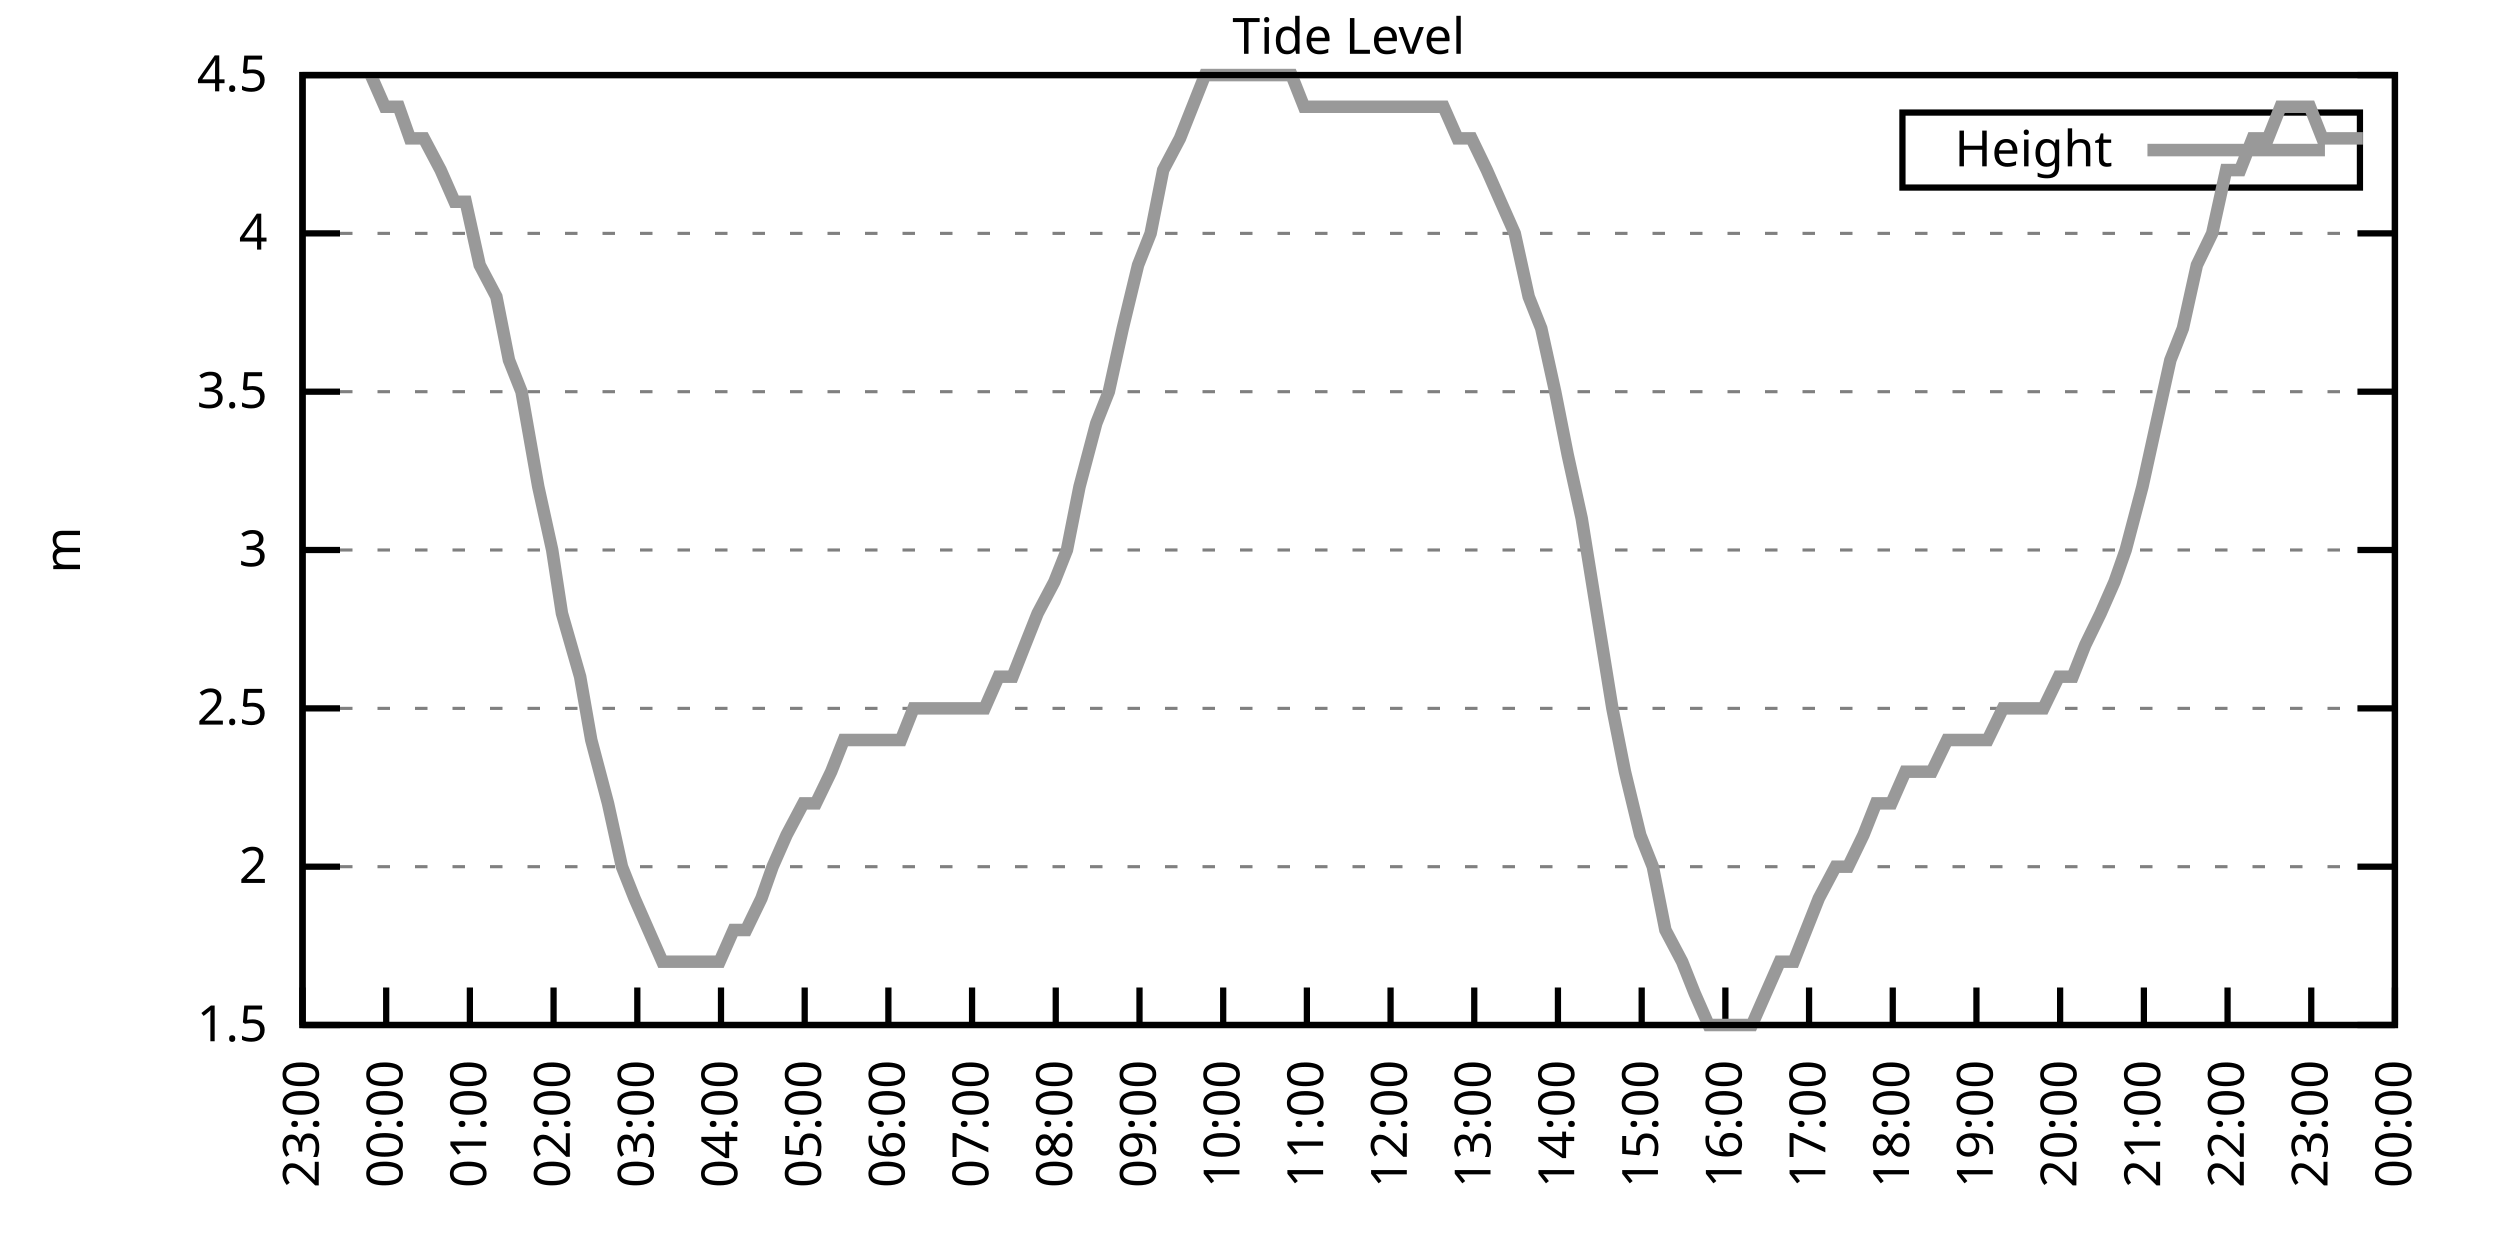
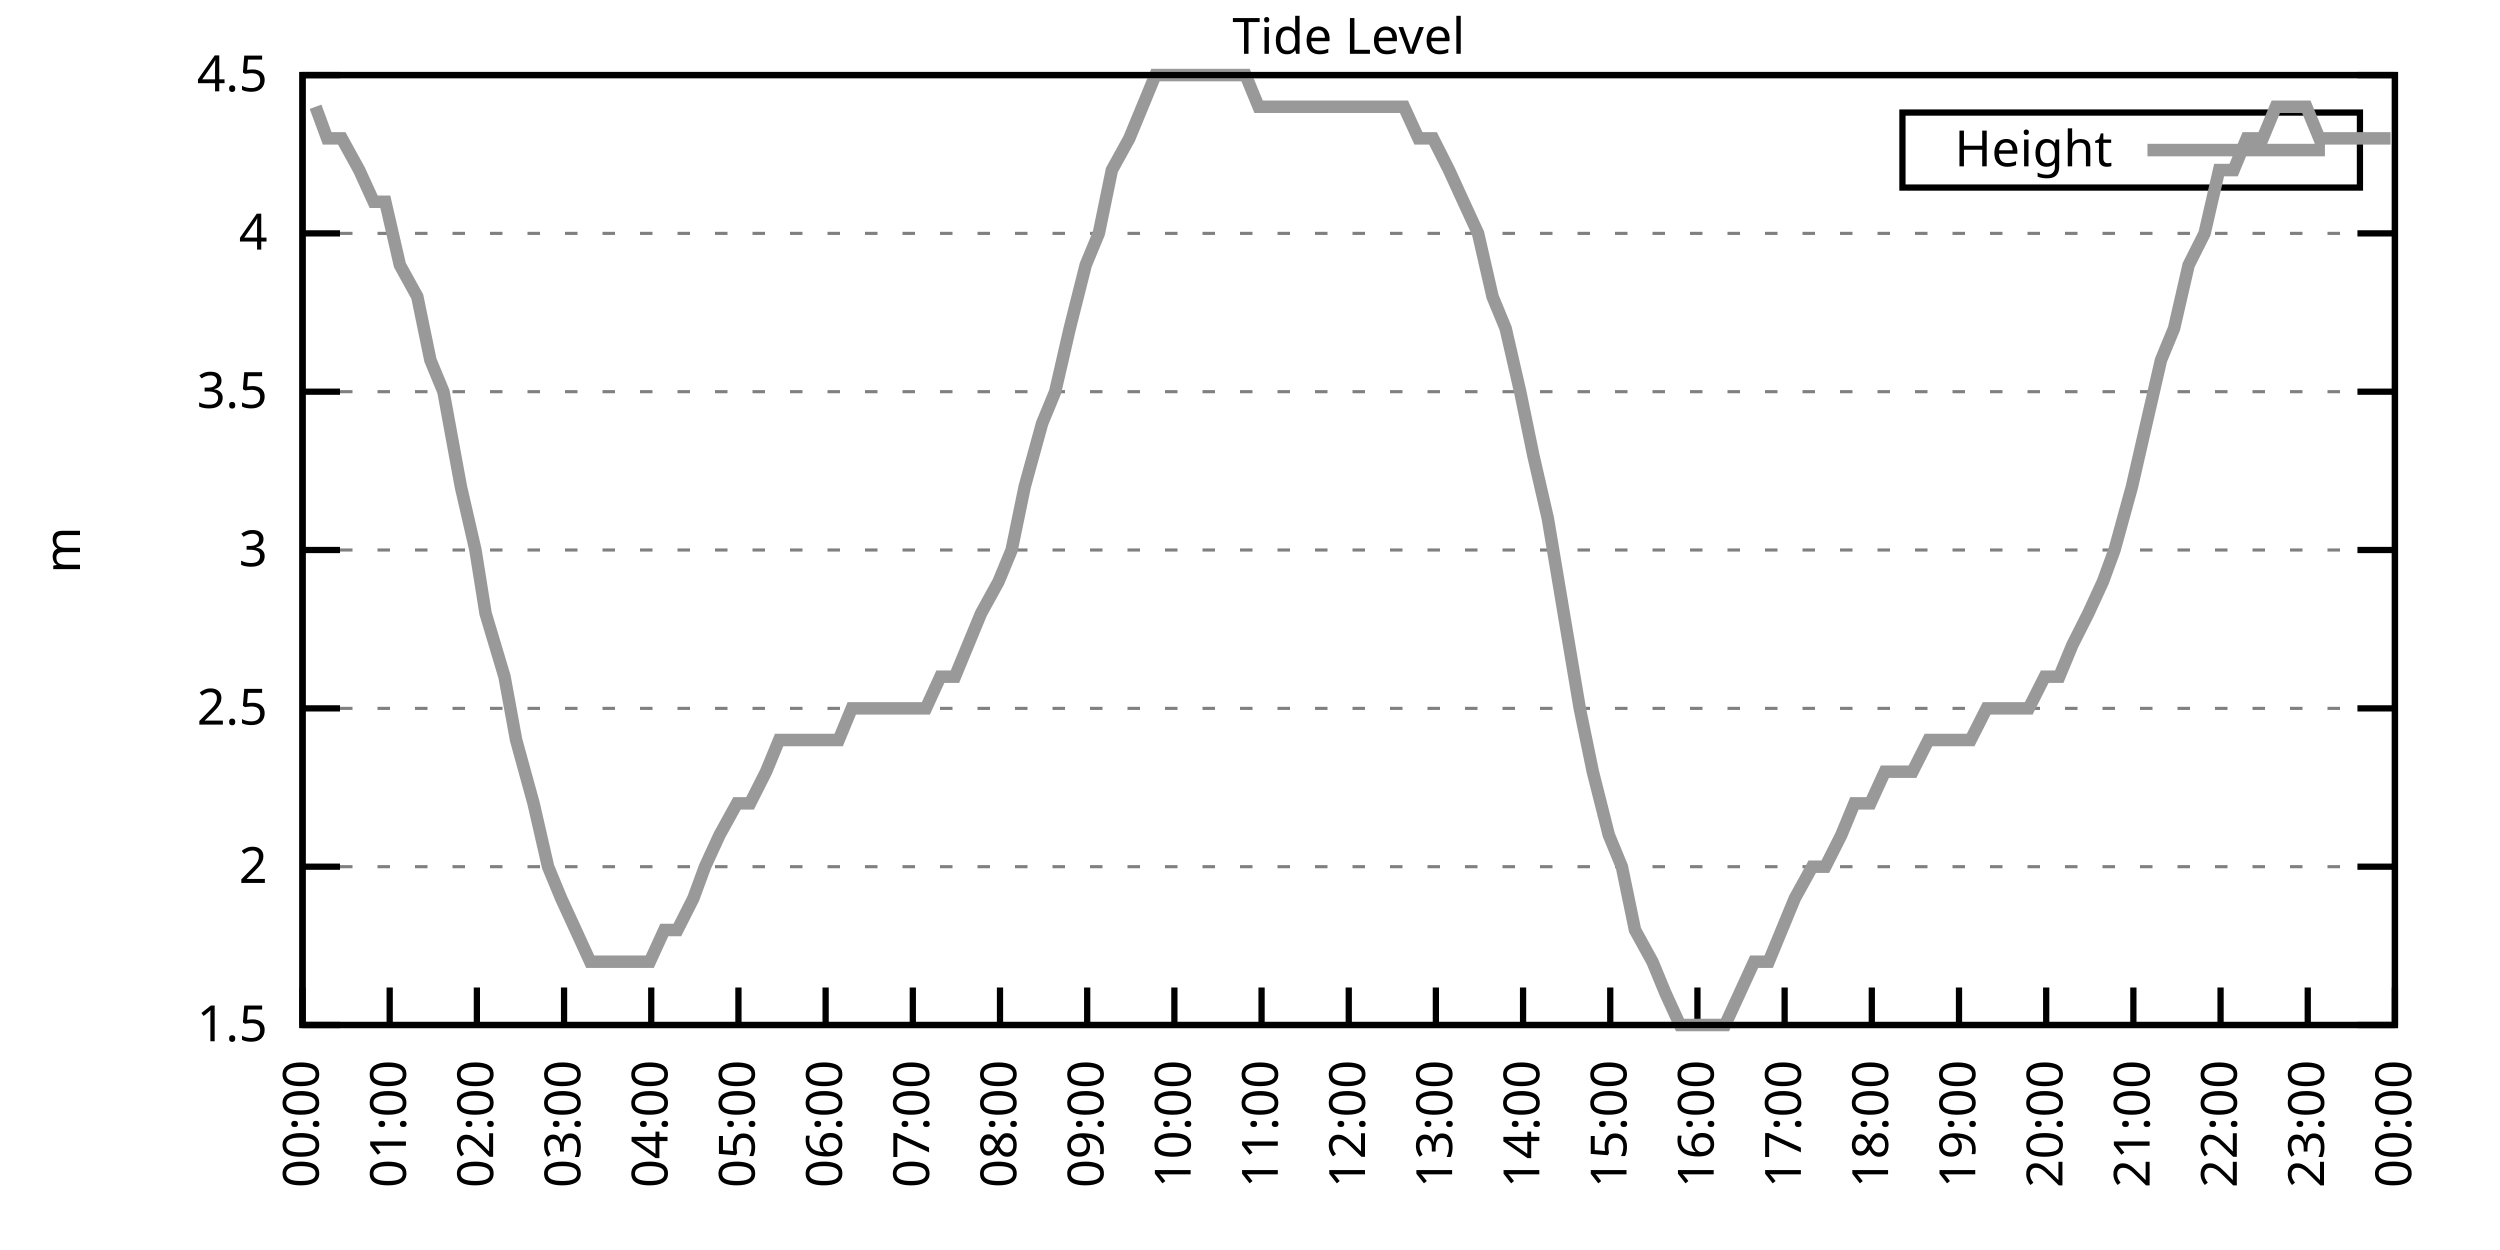
<svg xmlns="http://www.w3.org/2000/svg" xmlns:xlink="http://www.w3.org/1999/xlink" width="400" height="200" viewBox="0 0 400 200">
  <g id="gnuplot_canvas">
    <rect x="0" y="0" width="400" height="200" fill="none" />
    <defs>
      <circle id="gpDot" r="0.5" stroke-width="0.5" stroke="currentColor" />
      <path id="gpPt0" stroke-width="0.333" stroke="currentColor" d="M-1,0 h2 M0,-1 v2" />
      <path id="gpPt1" stroke-width="0.333" stroke="currentColor" d="M-1,-1 L1,1 M1,-1 L-1,1" />
      <path id="gpPt2" stroke-width="0.333" stroke="currentColor" d="M-1,0 L1,0 M0,-1 L0,1 M-1,-1 L1,1 M-1,1 L1,-1" />
      <rect id="gpPt3" stroke-width="0.333" stroke="currentColor" x="-1" y="-1" width="2" height="2" />
      <rect id="gpPt4" stroke-width="0.333" stroke="currentColor" fill="currentColor" x="-1" y="-1" width="2" height="2" />
      <circle id="gpPt5" stroke-width="0.333" stroke="currentColor" cx="0" cy="0" r="1" />
      <use xlink:href="#gpPt5" id="gpPt6" fill="currentColor" stroke="none" />
      <path id="gpPt7" stroke-width="0.333" stroke="currentColor" d="M0,-1.33 L-1.33,0.67 L1.33,0.67 z" />
      <use xlink:href="#gpPt7" id="gpPt8" fill="currentColor" stroke="none" />
      <use xlink:href="#gpPt7" id="gpPt9" stroke="currentColor" transform="rotate(180)" />
      <use xlink:href="#gpPt9" id="gpPt10" fill="currentColor" stroke="none" />
      <use xlink:href="#gpPt3" id="gpPt11" stroke="currentColor" transform="rotate(45)" />
      <use xlink:href="#gpPt11" id="gpPt12" fill="currentColor" stroke="none" />
      <path id="gpPt13" stroke-width="0.333" stroke="currentColor" d="M0,1.330 L1.265,0.411 L0.782,-1.067 L-0.782,-1.076 L-1.265,0.411 z" />
      <use xlink:href="#gpPt13" id="gpPt14" fill="currentColor" stroke="none" />
      <filter id="textbox" filterUnits="objectBoundingBox" x="0" y="0" height="1" width="1">
        <feFlood flood-color="white" flood-opacity="1" result="bgnd" />
        <feComposite in="SourceGraphic" in2="bgnd" operator="atop" />
      </filter>
      <filter id="greybox" filterUnits="objectBoundingBox" x="0" y="0" height="1" width="1">
        <feFlood flood-color="lightgrey" flood-opacity="1" result="grey" />
        <feComposite in="SourceGraphic" in2="grey" operator="atop" />
      </filter>
    </defs>
    <g fill="none" color="white" stroke="currentColor" stroke-width="1.00" stroke-linecap="butt" stroke-linejoin="miter">
</g>
    <g fill="none" color="black" stroke="currentColor" stroke-width="1.00" stroke-linecap="butt" stroke-linejoin="miter">
      <g stroke="none" shape-rendering="crispEdges">
        <polygon fill="rgb(255, 255, 255)" points="48.40,164.00 383.18,164.00 383.18,12.02 48.40,12.02 " />
      </g>
    </g>
    <g fill="none" color="black" stroke="currentColor" stroke-width="1.00" stroke-linecap="butt" stroke-linejoin="miter">
</g>
    <g fill="none" color="black" stroke="black" stroke-width="0.50" stroke-linecap="butt" stroke-linejoin="miter">
</g>
    <g fill="none" color="gray" stroke="currentColor" stroke-width="0.50" stroke-linecap="butt" stroke-linejoin="miter">
      <path stroke="gray" stroke-dasharray="2,4" class="gridline" d="M48.40,164.00 L383.19,164.00  " />
    </g>
    <g fill="none" color="gray" stroke="gray" stroke-width="1.00" stroke-linecap="butt" stroke-linejoin="miter">
</g>
    <g fill="none" color="black" stroke="currentColor" stroke-width="1.00" stroke-linecap="butt" stroke-linejoin="miter">
      <path stroke="black" d="M48.40,164.00 L54.40,164.00 M383.19,164.00 L377.19,164.00  " />
      <g transform="translate(42.80,166.60)" stroke="none" fill="black" font-family="Sans" font-size="8.00" text-anchor="end">
        <text>
          <tspan font-family="Sans"> 1.5</tspan>
        </text>
      </g>
    </g>
    <g fill="none" color="black" stroke="currentColor" stroke-width="1.00" stroke-linecap="butt" stroke-linejoin="miter">
</g>
    <g fill="none" color="black" stroke="black" stroke-width="0.50" stroke-linecap="butt" stroke-linejoin="miter">
</g>
    <g fill="none" color="gray" stroke="currentColor" stroke-width="0.50" stroke-linecap="butt" stroke-linejoin="miter">
      <path stroke="gray" stroke-dasharray="2,4" class="gridline" d="M48.40,138.67 L383.19,138.67  " />
    </g>
    <g fill="none" color="gray" stroke="gray" stroke-width="1.00" stroke-linecap="butt" stroke-linejoin="miter">
</g>
    <g fill="none" color="black" stroke="currentColor" stroke-width="1.00" stroke-linecap="butt" stroke-linejoin="miter">
      <path stroke="black" d="M48.40,138.67 L54.40,138.67 M383.19,138.67 L377.19,138.67  " />
      <g transform="translate(42.80,141.27)" stroke="none" fill="black" font-family="Sans" font-size="8.00" text-anchor="end">
        <text>
          <tspan font-family="Sans"> 2</tspan>
        </text>
      </g>
    </g>
    <g fill="none" color="black" stroke="currentColor" stroke-width="1.00" stroke-linecap="butt" stroke-linejoin="miter">
</g>
    <g fill="none" color="black" stroke="black" stroke-width="0.50" stroke-linecap="butt" stroke-linejoin="miter">
</g>
    <g fill="none" color="gray" stroke="currentColor" stroke-width="0.50" stroke-linecap="butt" stroke-linejoin="miter">
      <path stroke="gray" stroke-dasharray="2,4" class="gridline" d="M48.40,113.34 L383.19,113.34  " />
    </g>
    <g fill="none" color="gray" stroke="gray" stroke-width="1.00" stroke-linecap="butt" stroke-linejoin="miter">
</g>
    <g fill="none" color="black" stroke="currentColor" stroke-width="1.00" stroke-linecap="butt" stroke-linejoin="miter">
      <path stroke="black" d="M48.40,113.34 L54.40,113.34 M383.19,113.34 L377.19,113.34  " />
      <g transform="translate(42.80,115.94)" stroke="none" fill="black" font-family="Sans" font-size="8.00" text-anchor="end">
        <text>
          <tspan font-family="Sans"> 2.5</tspan>
        </text>
      </g>
    </g>
    <g fill="none" color="black" stroke="currentColor" stroke-width="1.00" stroke-linecap="butt" stroke-linejoin="miter">
</g>
    <g fill="none" color="black" stroke="black" stroke-width="0.50" stroke-linecap="butt" stroke-linejoin="miter">
</g>
    <g fill="none" color="gray" stroke="currentColor" stroke-width="0.50" stroke-linecap="butt" stroke-linejoin="miter">
      <path stroke="gray" stroke-dasharray="2,4" class="gridline" d="M48.40,88.00 L383.19,88.00  " />
    </g>
    <g fill="none" color="gray" stroke="gray" stroke-width="1.00" stroke-linecap="butt" stroke-linejoin="miter">
</g>
    <g fill="none" color="black" stroke="currentColor" stroke-width="1.00" stroke-linecap="butt" stroke-linejoin="miter">
      <path stroke="black" d="M48.40,88.00 L54.40,88.00 M383.19,88.00 L377.19,88.00  " />
      <g transform="translate(42.80,90.60)" stroke="none" fill="black" font-family="Sans" font-size="8.00" text-anchor="end">
        <text>
          <tspan font-family="Sans"> 3</tspan>
        </text>
      </g>
    </g>
    <g fill="none" color="black" stroke="currentColor" stroke-width="1.00" stroke-linecap="butt" stroke-linejoin="miter">
</g>
    <g fill="none" color="black" stroke="black" stroke-width="0.50" stroke-linecap="butt" stroke-linejoin="miter">
</g>
    <g fill="none" color="gray" stroke="currentColor" stroke-width="0.50" stroke-linecap="butt" stroke-linejoin="miter">
      <path stroke="gray" stroke-dasharray="2,4" class="gridline" d="M48.40,62.67 L383.19,62.67  " />
    </g>
    <g fill="none" color="gray" stroke="gray" stroke-width="1.00" stroke-linecap="butt" stroke-linejoin="miter">
</g>
    <g fill="none" color="black" stroke="currentColor" stroke-width="1.00" stroke-linecap="butt" stroke-linejoin="miter">
      <path stroke="black" d="M48.40,62.67 L54.40,62.67 M383.19,62.67 L377.19,62.67  " />
      <g transform="translate(42.80,65.27)" stroke="none" fill="black" font-family="Sans" font-size="8.00" text-anchor="end">
        <text>
          <tspan font-family="Sans"> 3.5</tspan>
        </text>
      </g>
    </g>
    <g fill="none" color="black" stroke="currentColor" stroke-width="1.00" stroke-linecap="butt" stroke-linejoin="miter">
</g>
    <g fill="none" color="black" stroke="black" stroke-width="0.50" stroke-linecap="butt" stroke-linejoin="miter">
</g>
    <g fill="none" color="gray" stroke="currentColor" stroke-width="0.50" stroke-linecap="butt" stroke-linejoin="miter">
      <path stroke="gray" stroke-dasharray="2,4" class="gridline" d="M48.40,37.34 L383.19,37.34  " />
    </g>
    <g fill="none" color="gray" stroke="gray" stroke-width="1.00" stroke-linecap="butt" stroke-linejoin="miter">
</g>
    <g fill="none" color="black" stroke="currentColor" stroke-width="1.00" stroke-linecap="butt" stroke-linejoin="miter">
      <path stroke="black" d="M48.40,37.34 L54.40,37.34 M383.19,37.34 L377.19,37.34  " />
      <g transform="translate(42.80,39.94)" stroke="none" fill="black" font-family="Sans" font-size="8.00" text-anchor="end">
        <text>
          <tspan font-family="Sans"> 4</tspan>
        </text>
      </g>
    </g>
    <g fill="none" color="black" stroke="currentColor" stroke-width="1.00" stroke-linecap="butt" stroke-linejoin="miter">
</g>
    <g fill="none" color="black" stroke="black" stroke-width="0.50" stroke-linecap="butt" stroke-linejoin="miter">
</g>
    <g fill="none" color="gray" stroke="currentColor" stroke-width="0.50" stroke-linecap="butt" stroke-linejoin="miter">
      <path stroke="gray" stroke-dasharray="2,4" class="gridline" d="M48.40,12.01 L383.19,12.01  " />
    </g>
    <g fill="none" color="gray" stroke="gray" stroke-width="1.00" stroke-linecap="butt" stroke-linejoin="miter">
</g>
    <g fill="none" color="black" stroke="currentColor" stroke-width="1.00" stroke-linecap="butt" stroke-linejoin="miter">
      <path stroke="black" d="M48.40,12.01 L54.40,12.01 M383.19,12.01 L377.19,12.01  " />
      <g transform="translate(42.80,14.61)" stroke="none" fill="black" font-family="Sans" font-size="8.00" text-anchor="end">
        <text>
          <tspan font-family="Sans"> 4.5</tspan>
        </text>
      </g>
    </g>
    <g fill="none" color="black" stroke="currentColor" stroke-width="1.00" stroke-linecap="butt" stroke-linejoin="miter">
      <path stroke="black" d="M48.40,164.00 L48.40,158.00  " />
      <g transform="translate(51.00,169.60) rotate(270.00)" stroke="none" fill="black" font-family="Sans" font-size="8.00" text-anchor="end">
        <text>
-           <tspan font-family="Sans">23:00</tspan>
-         </text>
-       </g>
-     </g>
-     <g fill="none" color="black" stroke="currentColor" stroke-width="1.00" stroke-linecap="butt" stroke-linejoin="miter">
-       <path stroke="black" d="M61.79,164.00 L61.79,158.00  " />
-       <g transform="translate(64.39,169.60) rotate(270.00)" stroke="none" fill="black" font-family="Sans" font-size="8.00" text-anchor="end">
-         <text>
          <tspan font-family="Sans">00:00</tspan>
        </text>
      </g>
    </g>
    <g fill="none" color="black" stroke="currentColor" stroke-width="1.00" stroke-linecap="butt" stroke-linejoin="miter">
-       <path stroke="black" d="M75.18,164.00 L75.18,158.00  " />
-       <g transform="translate(77.78,169.60) rotate(270.00)" stroke="none" fill="black" font-family="Sans" font-size="8.00" text-anchor="end">
+       <path stroke="black" d="M62.35,164.00 L62.35,158.00  " />
+       <g transform="translate(64.95,169.60) rotate(270.00)" stroke="none" fill="black" font-family="Sans" font-size="8.00" text-anchor="end">
        <text>
          <tspan font-family="Sans">01:00</tspan>
        </text>
      </g>
    </g>
    <g fill="none" color="black" stroke="currentColor" stroke-width="1.00" stroke-linecap="butt" stroke-linejoin="miter">
-       <path stroke="black" d="M88.57,164.00 L88.57,158.00  " />
-       <g transform="translate(91.17,169.60) rotate(270.00)" stroke="none" fill="black" font-family="Sans" font-size="8.00" text-anchor="end">
+       <path stroke="black" d="M76.30,164.00 L76.30,158.00  " />
+       <g transform="translate(78.90,169.60) rotate(270.00)" stroke="none" fill="black" font-family="Sans" font-size="8.00" text-anchor="end">
        <text>
          <tspan font-family="Sans">02:00</tspan>
        </text>
      </g>
    </g>
    <g fill="none" color="black" stroke="currentColor" stroke-width="1.00" stroke-linecap="butt" stroke-linejoin="miter">
-       <path stroke="black" d="M101.97,164.00 L101.97,158.00  " />
-       <g transform="translate(104.57,169.60) rotate(270.00)" stroke="none" fill="black" font-family="Sans" font-size="8.00" text-anchor="end">
+       <path stroke="black" d="M90.25,164.00 L90.25,158.00  " />
+       <g transform="translate(92.85,169.60) rotate(270.00)" stroke="none" fill="black" font-family="Sans" font-size="8.00" text-anchor="end">
        <text>
          <tspan font-family="Sans">03:00</tspan>
        </text>
      </g>
    </g>
    <g fill="none" color="black" stroke="currentColor" stroke-width="1.00" stroke-linecap="butt" stroke-linejoin="miter">
-       <path stroke="black" d="M115.36,164.00 L115.36,158.00  " />
-       <g transform="translate(117.96,169.60) rotate(270.00)" stroke="none" fill="black" font-family="Sans" font-size="8.00" text-anchor="end">
+       <path stroke="black" d="M104.20,164.00 L104.20,158.00  " />
+       <g transform="translate(106.80,169.60) rotate(270.00)" stroke="none" fill="black" font-family="Sans" font-size="8.00" text-anchor="end">
        <text>
          <tspan font-family="Sans">04:00</tspan>
        </text>
      </g>
    </g>
    <g fill="none" color="black" stroke="currentColor" stroke-width="1.00" stroke-linecap="butt" stroke-linejoin="miter">
-       <path stroke="black" d="M128.75,164.00 L128.75,158.00  " />
-       <g transform="translate(131.35,169.60) rotate(270.00)" stroke="none" fill="black" font-family="Sans" font-size="8.00" text-anchor="end">
+       <path stroke="black" d="M118.15,164.00 L118.15,158.00  " />
+       <g transform="translate(120.75,169.60) rotate(270.00)" stroke="none" fill="black" font-family="Sans" font-size="8.00" text-anchor="end">
        <text>
          <tspan font-family="Sans">05:00</tspan>
        </text>
      </g>
    </g>
    <g fill="none" color="black" stroke="currentColor" stroke-width="1.00" stroke-linecap="butt" stroke-linejoin="miter">
-       <path stroke="black" d="M142.14,164.00 L142.14,158.00  " />
-       <g transform="translate(144.74,169.60) rotate(270.00)" stroke="none" fill="black" font-family="Sans" font-size="8.00" text-anchor="end">
+       <path stroke="black" d="M132.10,164.00 L132.10,158.00  " />
+       <g transform="translate(134.70,169.60) rotate(270.00)" stroke="none" fill="black" font-family="Sans" font-size="8.00" text-anchor="end">
        <text>
          <tspan font-family="Sans">06:00</tspan>
        </text>
      </g>
    </g>
    <g fill="none" color="black" stroke="currentColor" stroke-width="1.00" stroke-linecap="butt" stroke-linejoin="miter">
-       <path stroke="black" d="M155.53,164.00 L155.53,158.00  " />
-       <g transform="translate(158.13,169.60) rotate(270.00)" stroke="none" fill="black" font-family="Sans" font-size="8.00" text-anchor="end">
+       <path stroke="black" d="M146.05,164.00 L146.05,158.00  " />
+       <g transform="translate(148.65,169.60) rotate(270.00)" stroke="none" fill="black" font-family="Sans" font-size="8.00" text-anchor="end">
        <text>
          <tspan font-family="Sans">07:00</tspan>
        </text>
      </g>
    </g>
    <g fill="none" color="black" stroke="currentColor" stroke-width="1.00" stroke-linecap="butt" stroke-linejoin="miter">
-       <path stroke="black" d="M168.92,164.00 L168.92,158.00  " />
-       <g transform="translate(171.52,169.60) rotate(270.00)" stroke="none" fill="black" font-family="Sans" font-size="8.00" text-anchor="end">
+       <path stroke="black" d="M160.00,164.00 L160.00,158.00  " />
+       <g transform="translate(162.60,169.60) rotate(270.00)" stroke="none" fill="black" font-family="Sans" font-size="8.00" text-anchor="end">
        <text>
          <tspan font-family="Sans">08:00</tspan>
        </text>
      </g>
    </g>
    <g fill="none" color="black" stroke="currentColor" stroke-width="1.00" stroke-linecap="butt" stroke-linejoin="miter">
-       <path stroke="black" d="M182.32,164.00 L182.32,158.00  " />
-       <g transform="translate(184.92,169.60) rotate(270.00)" stroke="none" fill="black" font-family="Sans" font-size="8.00" text-anchor="end">
+       <path stroke="black" d="M173.95,164.00 L173.95,158.00  " />
+       <g transform="translate(176.55,169.60) rotate(270.00)" stroke="none" fill="black" font-family="Sans" font-size="8.00" text-anchor="end">
        <text>
          <tspan font-family="Sans">09:00</tspan>
        </text>
      </g>
    </g>
    <g fill="none" color="black" stroke="currentColor" stroke-width="1.00" stroke-linecap="butt" stroke-linejoin="miter">
-       <path stroke="black" d="M195.71,164.00 L195.71,158.00  " />
-       <g transform="translate(198.31,169.60) rotate(270.00)" stroke="none" fill="black" font-family="Sans" font-size="8.00" text-anchor="end">
+       <path stroke="black" d="M187.90,164.00 L187.90,158.00  " />
+       <g transform="translate(190.50,169.60) rotate(270.00)" stroke="none" fill="black" font-family="Sans" font-size="8.00" text-anchor="end">
        <text>
          <tspan font-family="Sans">10:00</tspan>
        </text>
      </g>
    </g>
    <g fill="none" color="black" stroke="currentColor" stroke-width="1.00" stroke-linecap="butt" stroke-linejoin="miter">
-       <path stroke="black" d="M209.10,164.00 L209.10,158.00  " />
-       <g transform="translate(211.70,169.60) rotate(270.00)" stroke="none" fill="black" font-family="Sans" font-size="8.00" text-anchor="end">
+       <path stroke="black" d="M201.85,164.00 L201.85,158.00  " />
+       <g transform="translate(204.45,169.60) rotate(270.00)" stroke="none" fill="black" font-family="Sans" font-size="8.00" text-anchor="end">
        <text>
          <tspan font-family="Sans">11:00</tspan>
        </text>
      </g>
    </g>
    <g fill="none" color="black" stroke="currentColor" stroke-width="1.00" stroke-linecap="butt" stroke-linejoin="miter">
-       <path stroke="black" d="M222.49,164.00 L222.49,158.00  " />
-       <g transform="translate(225.09,169.60) rotate(270.00)" stroke="none" fill="black" font-family="Sans" font-size="8.00" text-anchor="end">
+       <path stroke="black" d="M215.80,164.00 L215.80,158.00  " />
+       <g transform="translate(218.40,169.60) rotate(270.00)" stroke="none" fill="black" font-family="Sans" font-size="8.00" text-anchor="end">
        <text>
          <tspan font-family="Sans">12:00</tspan>
        </text>
      </g>
    </g>
    <g fill="none" color="black" stroke="currentColor" stroke-width="1.00" stroke-linecap="butt" stroke-linejoin="miter">
-       <path stroke="black" d="M235.88,164.00 L235.88,158.00  " />
-       <g transform="translate(238.48,169.60) rotate(270.00)" stroke="none" fill="black" font-family="Sans" font-size="8.00" text-anchor="end">
+       <path stroke="black" d="M229.74,164.00 L229.74,158.00  " />
+       <g transform="translate(232.34,169.60) rotate(270.00)" stroke="none" fill="black" font-family="Sans" font-size="8.00" text-anchor="end">
        <text>
          <tspan font-family="Sans">13:00</tspan>
        </text>
      </g>
    </g>
    <g fill="none" color="black" stroke="currentColor" stroke-width="1.00" stroke-linecap="butt" stroke-linejoin="miter">
-       <path stroke="black" d="M249.27,164.00 L249.27,158.00  " />
-       <g transform="translate(251.87,169.60) rotate(270.00)" stroke="none" fill="black" font-family="Sans" font-size="8.00" text-anchor="end">
+       <path stroke="black" d="M243.69,164.00 L243.69,158.00  " />
+       <g transform="translate(246.29,169.60) rotate(270.00)" stroke="none" fill="black" font-family="Sans" font-size="8.00" text-anchor="end">
        <text>
          <tspan font-family="Sans">14:00</tspan>
        </text>
      </g>
    </g>
    <g fill="none" color="black" stroke="currentColor" stroke-width="1.00" stroke-linecap="butt" stroke-linejoin="miter">
-       <path stroke="black" d="M262.67,164.00 L262.67,158.00  " />
-       <g transform="translate(265.27,169.60) rotate(270.00)" stroke="none" fill="black" font-family="Sans" font-size="8.00" text-anchor="end">
+       <path stroke="black" d="M257.64,164.00 L257.64,158.00  " />
+       <g transform="translate(260.24,169.60) rotate(270.00)" stroke="none" fill="black" font-family="Sans" font-size="8.00" text-anchor="end">
        <text>
          <tspan font-family="Sans">15:00</tspan>
        </text>
      </g>
    </g>
    <g fill="none" color="black" stroke="currentColor" stroke-width="1.00" stroke-linecap="butt" stroke-linejoin="miter">
-       <path stroke="black" d="M276.06,164.00 L276.06,158.00  " />
-       <g transform="translate(278.66,169.60) rotate(270.00)" stroke="none" fill="black" font-family="Sans" font-size="8.00" text-anchor="end">
+       <path stroke="black" d="M271.59,164.00 L271.59,158.00  " />
+       <g transform="translate(274.19,169.60) rotate(270.00)" stroke="none" fill="black" font-family="Sans" font-size="8.00" text-anchor="end">
        <text>
          <tspan font-family="Sans">16:00</tspan>
        </text>
      </g>
    </g>
    <g fill="none" color="black" stroke="currentColor" stroke-width="1.00" stroke-linecap="butt" stroke-linejoin="miter">
-       <path stroke="black" d="M289.45,164.00 L289.45,158.00  " />
-       <g transform="translate(292.05,169.60) rotate(270.00)" stroke="none" fill="black" font-family="Sans" font-size="8.00" text-anchor="end">
+       <path stroke="black" d="M285.54,164.00 L285.54,158.00  " />
+       <g transform="translate(288.14,169.60) rotate(270.00)" stroke="none" fill="black" font-family="Sans" font-size="8.00" text-anchor="end">
        <text>
          <tspan font-family="Sans">17:00</tspan>
        </text>
      </g>
    </g>
    <g fill="none" color="black" stroke="currentColor" stroke-width="1.00" stroke-linecap="butt" stroke-linejoin="miter">
-       <path stroke="black" d="M302.84,164.00 L302.84,158.00  " />
-       <g transform="translate(305.44,169.60) rotate(270.00)" stroke="none" fill="black" font-family="Sans" font-size="8.00" text-anchor="end">
+       <path stroke="black" d="M299.49,164.00 L299.49,158.00  " />
+       <g transform="translate(302.09,169.60) rotate(270.00)" stroke="none" fill="black" font-family="Sans" font-size="8.00" text-anchor="end">
        <text>
          <tspan font-family="Sans">18:00</tspan>
        </text>
      </g>
    </g>
    <g fill="none" color="black" stroke="currentColor" stroke-width="1.00" stroke-linecap="butt" stroke-linejoin="miter">
-       <path stroke="black" d="M316.23,164.00 L316.23,158.00  " />
-       <g transform="translate(318.83,169.60) rotate(270.00)" stroke="none" fill="black" font-family="Sans" font-size="8.00" text-anchor="end">
+       <path stroke="black" d="M313.44,164.00 L313.44,158.00  " />
+       <g transform="translate(316.04,169.60) rotate(270.00)" stroke="none" fill="black" font-family="Sans" font-size="8.00" text-anchor="end">
        <text>
          <tspan font-family="Sans">19:00</tspan>
        </text>
      </g>
    </g>
    <g fill="none" color="black" stroke="currentColor" stroke-width="1.00" stroke-linecap="butt" stroke-linejoin="miter">
-       <path stroke="black" d="M329.62,164.00 L329.62,158.00  " />
-       <g transform="translate(332.22,169.60) rotate(270.00)" stroke="none" fill="black" font-family="Sans" font-size="8.00" text-anchor="end">
+       <path stroke="black" d="M327.39,164.00 L327.39,158.00  " />
+       <g transform="translate(329.99,169.60) rotate(270.00)" stroke="none" fill="black" font-family="Sans" font-size="8.00" text-anchor="end">
        <text>
          <tspan font-family="Sans">20:00</tspan>
        </text>
      </g>
    </g>
    <g fill="none" color="black" stroke="currentColor" stroke-width="1.00" stroke-linecap="butt" stroke-linejoin="miter">
-       <path stroke="black" d="M343.02,164.00 L343.02,158.00  " />
-       <g transform="translate(345.62,169.60) rotate(270.00)" stroke="none" fill="black" font-family="Sans" font-size="8.00" text-anchor="end">
+       <path stroke="black" d="M341.34,164.00 L341.34,158.00  " />
+       <g transform="translate(343.94,169.60) rotate(270.00)" stroke="none" fill="black" font-family="Sans" font-size="8.00" text-anchor="end">
        <text>
          <tspan font-family="Sans">21:00</tspan>
        </text>
      </g>
    </g>
    <g fill="none" color="black" stroke="currentColor" stroke-width="1.00" stroke-linecap="butt" stroke-linejoin="miter">
-       <path stroke="black" d="M356.41,164.00 L356.41,158.00  " />
-       <g transform="translate(359.01,169.60) rotate(270.00)" stroke="none" fill="black" font-family="Sans" font-size="8.00" text-anchor="end">
+       <path stroke="black" d="M355.29,164.00 L355.29,158.00  " />
+       <g transform="translate(357.89,169.60) rotate(270.00)" stroke="none" fill="black" font-family="Sans" font-size="8.00" text-anchor="end">
        <text>
          <tspan font-family="Sans">22:00</tspan>
        </text>
      </g>
    </g>
    <g fill="none" color="black" stroke="currentColor" stroke-width="1.00" stroke-linecap="butt" stroke-linejoin="miter">
-       <path stroke="black" d="M369.80,164.00 L369.80,158.00  " />
-       <g transform="translate(372.40,169.60) rotate(270.00)" stroke="none" fill="black" font-family="Sans" font-size="8.00" text-anchor="end">
+       <path stroke="black" d="M369.24,164.00 L369.24,158.00  " />
+       <g transform="translate(371.84,169.60) rotate(270.00)" stroke="none" fill="black" font-family="Sans" font-size="8.00" text-anchor="end">
        <text>
          <tspan font-family="Sans">23:00</tspan>
        </text>
      </g>
    </g>
    <g fill="none" color="black" stroke="currentColor" stroke-width="1.00" stroke-linecap="butt" stroke-linejoin="miter">
      <path stroke="black" d="M383.19,164.00 L383.19,158.00  " />
      <g transform="translate(385.79,169.60) rotate(270.00)" stroke="none" fill="black" font-family="Sans" font-size="8.00" text-anchor="end">
        <text>
          <tspan font-family="Sans">00:00</tspan>
        </text>
      </g>
    </g>
    <g fill="none" color="black" stroke="currentColor" stroke-width="1.00" stroke-linecap="butt" stroke-linejoin="miter">
</g>
    <g fill="none" color="black" stroke="currentColor" stroke-width="1.00" stroke-linecap="butt" stroke-linejoin="miter">
      <path stroke="black" d="M48.40,12.01 L48.40,164.00 L383.19,164.00 L383.19,12.01 L48.40,12.01 Z  " />
    </g>
    <g fill="none" color="black" stroke="currentColor" stroke-width="1.00" stroke-linecap="butt" stroke-linejoin="miter">
</g>
    <g fill="none" color="black" stroke="currentColor" stroke-width="1.00" stroke-linecap="butt" stroke-linejoin="miter">
      <path stroke="black" d="M304.39,30.01 L304.39,18.01 L377.59,18.01 L377.59,30.01 L304.39,30.01 Z  " />
    </g>
    <g id="Tide_level_plot_1">
      <g fill="none" color="white" stroke="black" stroke-width="2.00" stroke-linecap="butt" stroke-linejoin="miter">
</g>
      <g fill="none" color="black" stroke="currentColor" stroke-width="2.00" stroke-linecap="butt" stroke-linejoin="miter">
        <g transform="translate(337.99,26.61)" stroke="none" fill="black" font-family="Sans" font-size="8.00" text-anchor="end">
          <text>
            <tspan font-family="Sans">Height</tspan>
          </text>
        </g>
      </g>
      <g fill="none" color="black" stroke="currentColor" stroke-width="2.00" stroke-linecap="butt" stroke-linejoin="miter">
-         <path stroke="rgb(153, 153, 153)" d="M343.59,24.01 L371.99,24.01 M59.34,12.01 L61.57,17.08 L63.80,17.08 L65.59,22.14 L67.82,22.14 L70.50,27.21   L72.73,32.28 L74.51,32.28 L76.75,42.41 L79.42,47.47 L81.43,57.61 L83.44,62.67 L86.12,77.87 L88.35,88.00   L89.91,98.14 L92.82,108.27 L94.60,118.40 L97.28,128.54 L99.51,138.67 L101.52,143.73 L103.75,148.80 L105.98,153.87   L108.22,153.87 L110.22,153.87 L112.68,153.87 L115.13,153.87 L117.37,148.80 L119.38,148.80 L121.83,143.73 L123.62,138.67   L125.85,133.60 L128.53,128.54 L130.54,128.54 L132.99,123.47 L135.00,118.40 L137.01,118.40 L139.24,118.40 L141.47,118.40   L144.15,118.40 L146.16,113.34 L148.17,113.34 L150.85,113.34 L153.08,113.34 L155.31,113.34 L157.54,113.34 L159.77,108.27   L162.01,108.27 L164.01,103.20 L166.02,98.14 L168.70,93.07 L170.71,88.00 L172.72,77.87 L175.40,67.74 L177.41,62.67   L179.64,52.54 L182.09,42.41 L184.10,37.34 L186.11,27.21 L188.79,22.14 L190.80,17.08 L192.81,12.01 L195.48,12.01   L197.27,12.01 L199.95,12.01 L202.18,12.01 L204.19,12.01 L206.64,12.01 L208.65,17.08 L211.11,17.08 L213.12,17.08   L215.57,17.08 L217.58,17.08 L219.59,17.08 L221.82,17.08 L224.50,17.08 L226.73,17.08 L228.74,17.08 L230.97,17.08   L233.20,22.14 L235.44,22.14 L237.89,27.21 L240.12,32.28 L242.36,37.34 L244.59,47.47 L246.60,52.54 L248.83,62.67   L250.84,72.81 L253.07,82.94 L255.52,98.14 L257.98,113.34 L259.99,123.47 L262.44,133.60 L264.45,138.67 L266.46,148.80   L269.14,153.87 L271.15,158.93 L273.38,164.00 L275.83,164.00 L278.07,164.00 L280.30,164.00 L282.53,158.93 L284.76,153.87   L286.99,153.87 L289.00,148.80 L291.01,143.73 L293.69,138.67 L295.70,138.67 L298.15,133.60 L300.16,128.54 L302.62,128.54   L304.85,123.47 L307.08,123.47 L309.09,123.47 L311.54,118.40 L313.55,118.40 L315.56,118.40 L318.02,118.40 L320.47,113.34   L322.26,113.34 L324.94,113.34 L326.95,113.34 L329.40,108.27 L331.63,108.27 L333.64,103.20 L336.10,98.14 L338.33,93.07   L340.11,88.00 L342.79,77.87 L345.02,67.74 L347.26,57.61 L349.26,52.54 L351.50,42.41 L353.95,37.34 L356.18,27.21   L358.42,27.21 L360.42,22.14 L362.88,22.14 L364.89,17.08 L367.12,17.08 L369.58,17.08 L371.58,22.14 L373.59,22.14   L376.05,22.14 L378.06,22.14  " />
+         <path stroke="rgb(153, 153, 153)" d="M343.59,24.01 L371.99,24.01 M50.49,17.08 L52.35,22.14 L54.68,22.14 L57.47,27.21 L59.79,32.28 L61.65,32.28   L63.98,42.41 L66.77,47.47 L68.86,57.61 L70.95,62.67 L73.74,77.87 L76.07,88.00 L77.69,98.14 L80.72,108.27   L82.58,118.40 L85.37,128.54 L87.69,138.67 L89.78,143.73 L92.11,148.80 L94.43,153.87 L96.76,153.87 L98.85,153.87   L101.41,153.87 L103.97,153.87 L106.29,148.80 L108.38,148.80 L110.94,143.73 L112.80,138.67 L115.13,133.60 L117.92,128.54   L120.01,128.54 L122.57,123.47 L124.66,118.40 L126.75,118.40 L129.08,118.40 L131.40,118.40 L134.19,118.40 L136.28,113.34   L138.37,113.34 L141.16,113.34 L143.49,113.34 L145.81,113.34 L148.14,113.34 L150.46,108.27 L152.79,108.27 L154.88,103.20   L156.97,98.14 L159.76,93.07 L161.86,88.00 L163.95,77.87 L166.74,67.74 L168.83,62.67 L171.16,52.54 L173.71,42.41   L175.81,37.34 L177.90,27.21 L180.69,22.14 L182.78,17.08 L184.87,12.01 L187.66,12.01 L189.52,12.01 L192.31,12.01   L194.64,12.01 L196.73,12.01 L199.29,12.01 L201.38,17.08 L203.94,17.08 L206.03,17.08 L208.59,17.08 L210.68,17.08   L212.77,17.08 L215.10,17.08 L217.89,17.08 L220.21,17.08 L222.30,17.08 L224.63,17.08 L226.95,22.14 L229.28,22.14   L231.84,27.21 L234.16,32.28 L236.49,37.34 L238.81,47.47 L240.90,52.54 L243.23,62.67 L245.32,72.81 L247.65,82.94   L250.20,98.14 L252.76,113.34 L254.85,123.47 L257.41,133.60 L259.50,138.67 L261.60,148.80 L264.39,153.87 L266.48,158.93   L268.80,164.00 L271.36,164.00 L273.69,164.00 L276.01,164.00 L278.34,158.93 L280.66,153.87 L282.99,153.87 L285.08,148.80   L287.17,143.73 L289.96,138.67 L292.05,138.67 L294.61,133.60 L296.70,128.54 L299.26,128.54 L301.58,123.47 L303.91,123.47   L306.00,123.47 L308.56,118.40 L310.65,118.40 L312.74,118.40 L315.30,118.40 L317.86,113.34 L319.72,113.34 L322.51,113.34   L324.60,113.34 L327.16,108.27 L329.48,108.27 L331.58,103.20 L334.13,98.14 L336.46,93.07 L338.32,88.00 L341.11,77.87   L343.43,67.74 L345.76,57.61 L347.85,52.54 L350.18,42.41 L352.73,37.34 L355.06,27.21 L357.38,27.21 L359.48,22.14   L362.03,22.14 L364.13,17.08 L366.45,17.08 L369.01,17.08 L371.10,22.14 L373.19,22.14 L375.75,22.14 L377.84,22.14   L380.40,22.14 L382.49,22.14  " />
      </g>
    </g>
    <g fill="none" color="black" stroke="currentColor" stroke-width="2.00" stroke-linecap="butt" stroke-linejoin="miter">
</g>
    <g fill="none" color="black" stroke="black" stroke-width="1.00" stroke-linecap="butt" stroke-linejoin="miter">
</g>
    <g fill="none" color="black" stroke="currentColor" stroke-width="1.00" stroke-linecap="butt" stroke-linejoin="miter">
      <path stroke="black" d="M48.40,12.01 L48.40,164.00 L383.19,164.00 L383.19,12.01 L48.40,12.01 Z  " />
      <g transform="translate(12.80,88.01) rotate(270.00)" stroke="none" fill="black" font-family="Sans" font-size="8.00" text-anchor="middle">
        <text>
          <tspan font-family="Sans">m</tspan>
        </text>
      </g>
    </g>
    <g fill="none" color="black" stroke="currentColor" stroke-width="1.00" stroke-linecap="butt" stroke-linejoin="miter">
</g>
    <g fill="none" color="black" stroke="currentColor" stroke-width="1.00" stroke-linecap="butt" stroke-linejoin="miter">
      <g transform="translate(215.79,8.61)" stroke="none" fill="black" font-family="Sans" font-size="8.00" text-anchor="middle">
        <text>
          <tspan font-family="Sans">Tide Level</tspan>
        </text>
      </g>
    </g>
    <g fill="none" color="black" stroke="currentColor" stroke-width="1.00" stroke-linecap="butt" stroke-linejoin="miter">
</g>
  </g>
</svg>
